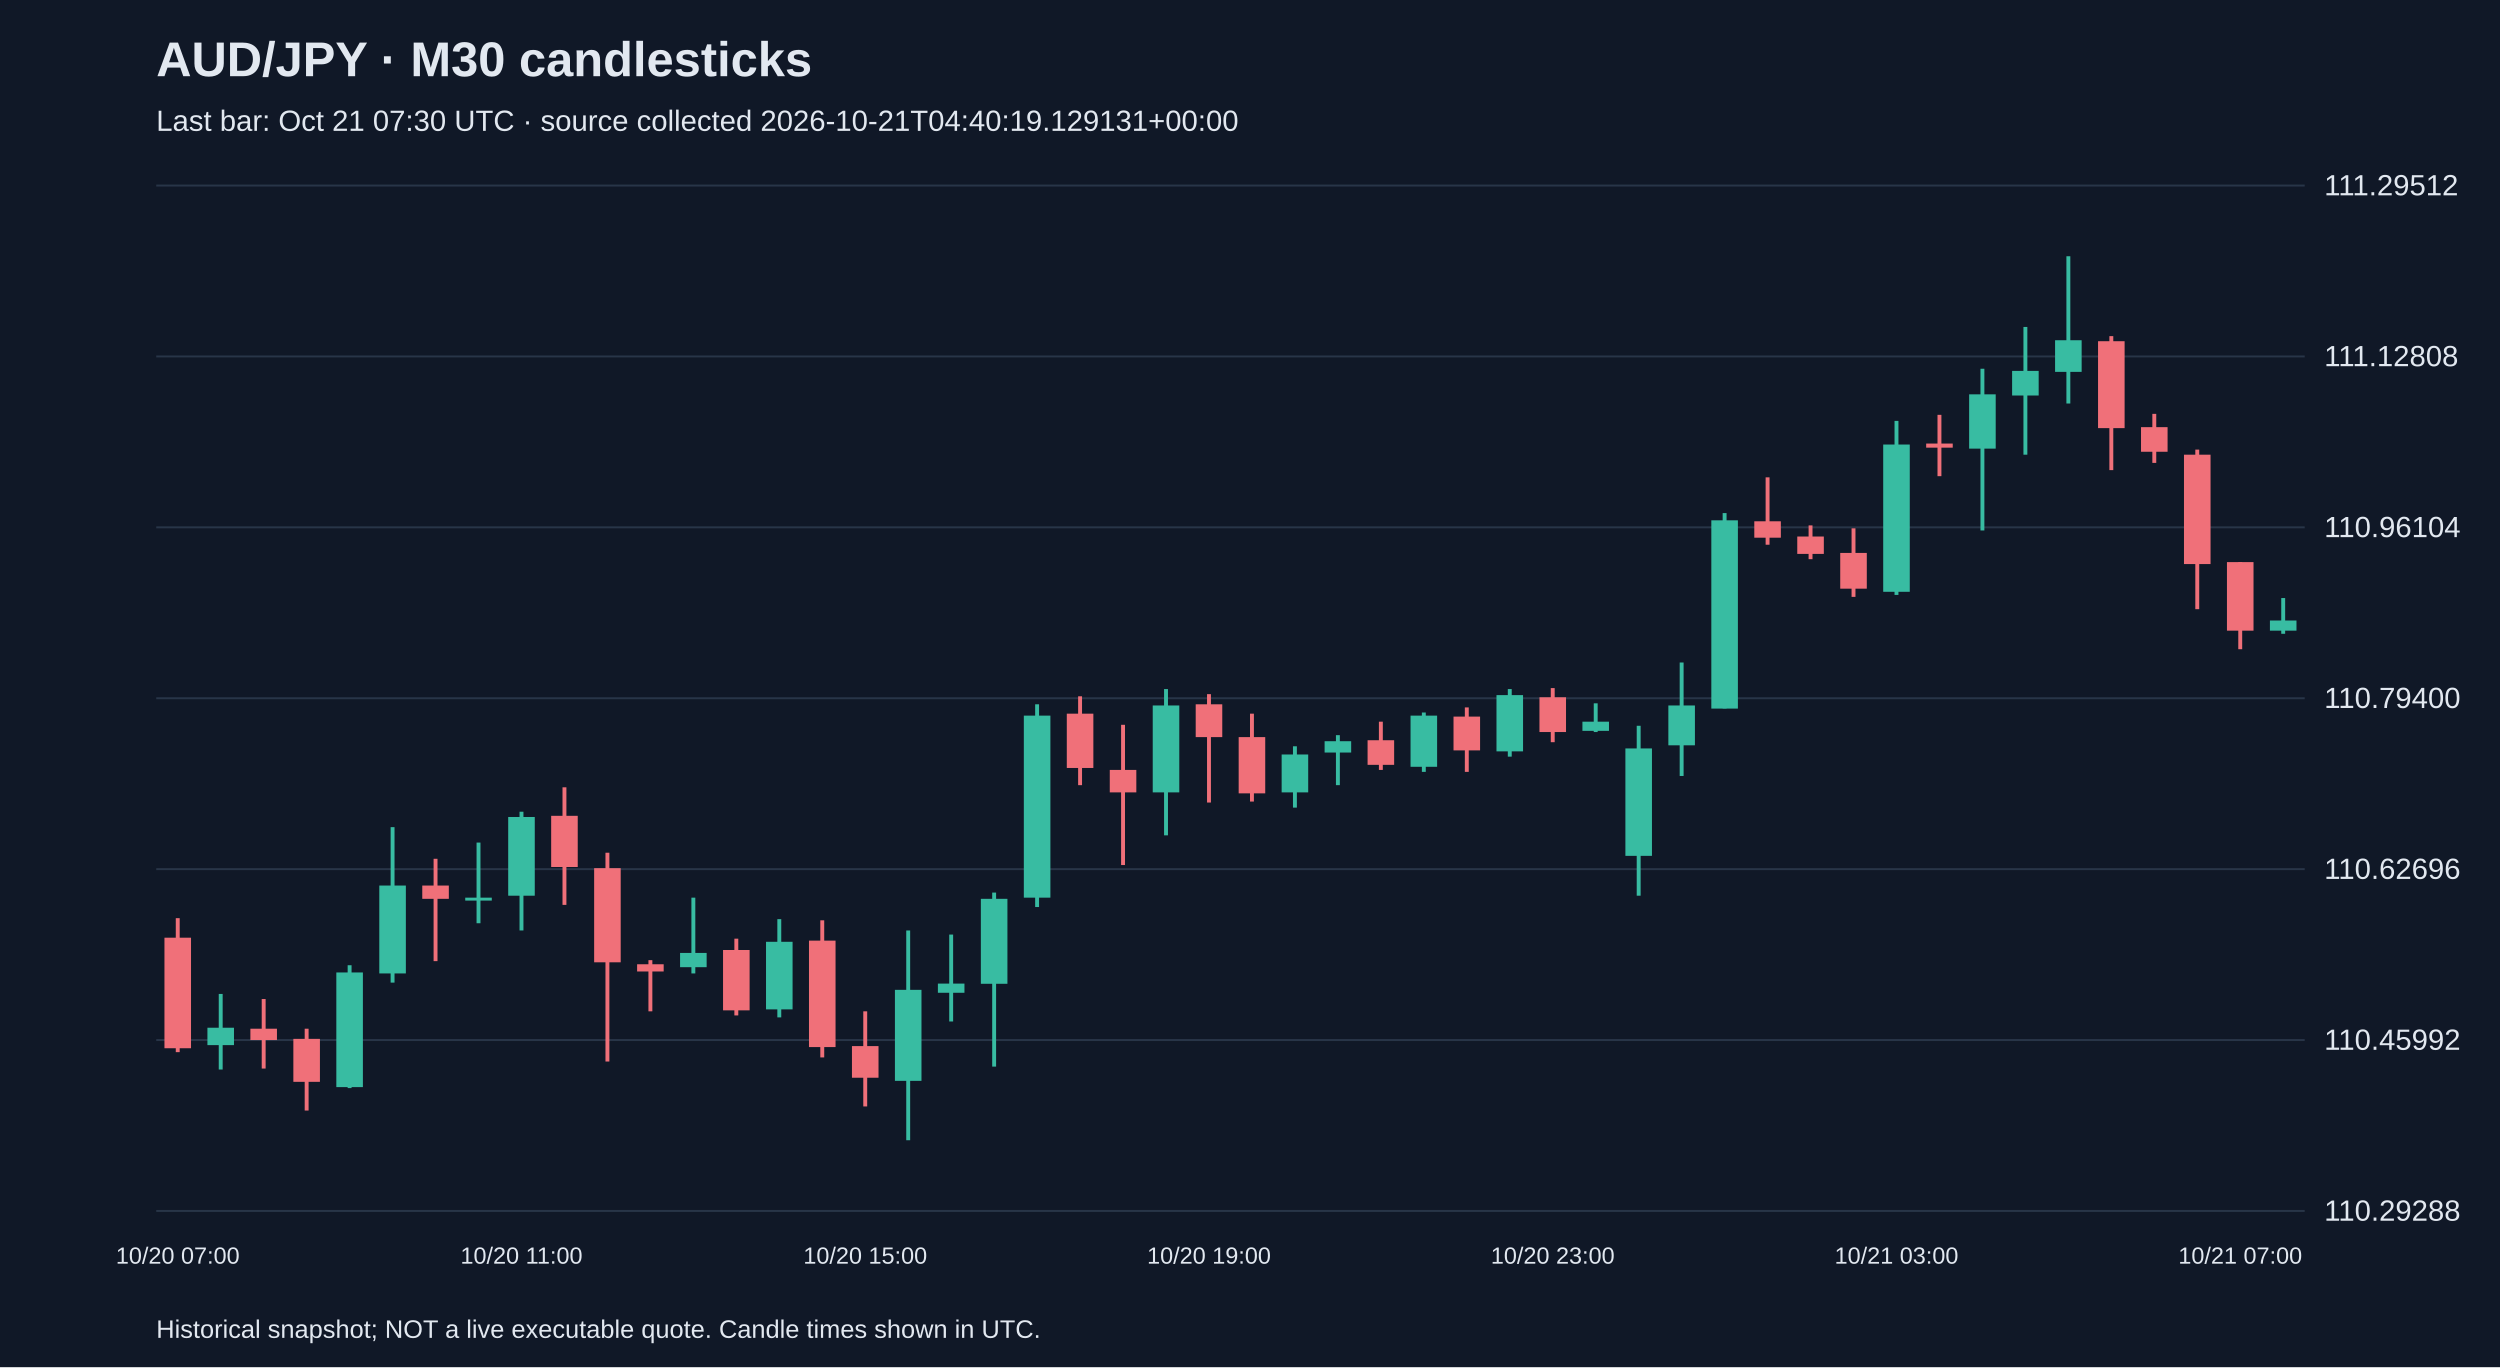
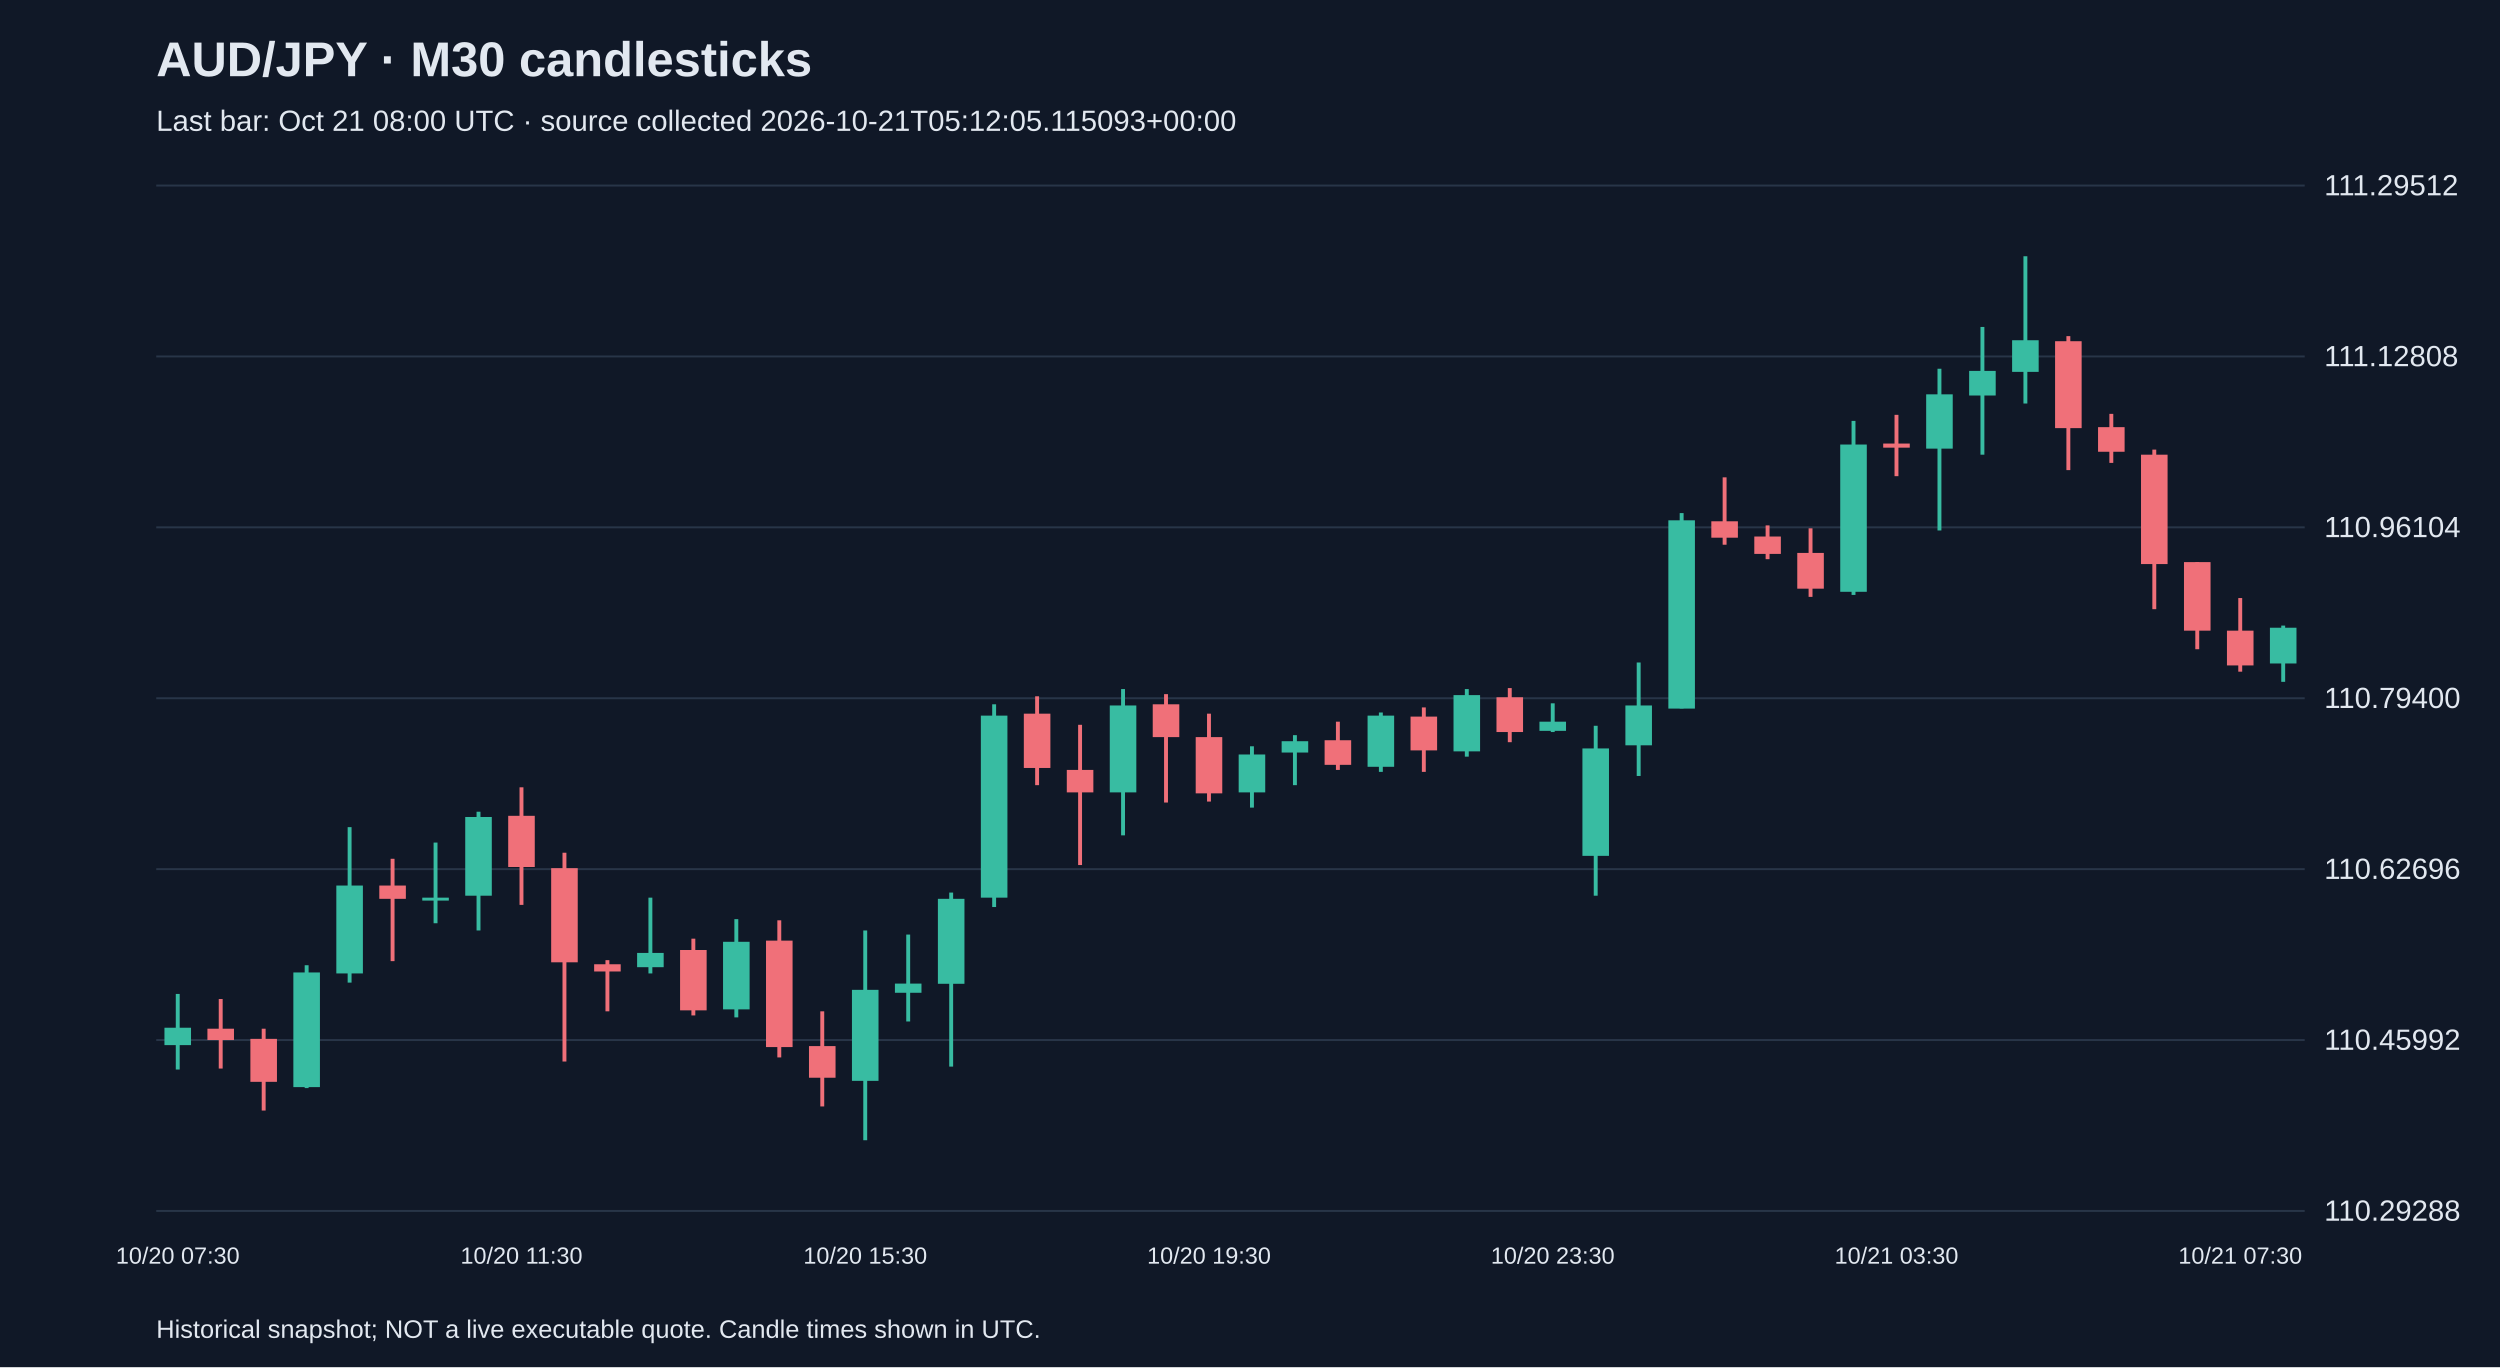
<svg xmlns="http://www.w3.org/2000/svg" viewBox="0 0 1280 700">
  <rect width="100%" height="100%" fill="#101827" />
  <style>text{font-family:Arial,sans-serif;fill:#e2e8f0}</style>
  <text x="80" y="39" font-size="25" font-weight="bold">AUD/JPY · M30 candlesticks</text>
-   <text x="80" y="67" font-size="15" fill="#a6b1c5">Last bar: Oct 21 07:30 UTC · source collected 2026-10-21T04:40:19.129131+00:00</text>
+   <text x="80" y="67" font-size="15" fill="#a6b1c5">Last bar: Oct 21 08:00 UTC · source collected 2026-10-21T05:12:05.115093+00:00</text>
  <line x1="80" y1="620.0" x2="1180" y2="620.0" stroke="#283548" />
  <text x="1190" y="625.0" font-size="15">110.29288</text>
  <line x1="80" y1="532.5" x2="1180" y2="532.5" stroke="#283548" />
  <text x="1190" y="537.5" font-size="15">110.45992</text>
  <line x1="80" y1="445.0" x2="1180" y2="445.0" stroke="#283548" />
  <text x="1190" y="450.0" font-size="15">110.62696</text>
  <line x1="80" y1="357.5" x2="1180" y2="357.5" stroke="#283548" />
  <text x="1190" y="362.5" font-size="15">110.79400</text>
  <line x1="80" y1="270.0" x2="1180" y2="270.0" stroke="#283548" />
  <text x="1190" y="275.0" font-size="15">110.96104</text>
  <line x1="80" y1="182.5" x2="1180" y2="182.5" stroke="#283548" />
  <text x="1190" y="187.5" font-size="15">111.12808</text>
  <line x1="80" y1="95.0" x2="1180" y2="95.0" stroke="#283548" />
  <text x="1190" y="100.0" font-size="15">111.29512</text>
-   <line x1="91.0" y1="470.1" x2="91.0" y2="538.7" stroke="#f07079" stroke-width="2" />
-   <rect x="84.2" y="480.1" width="13.6" height="56.6" fill="#f07079" />
-   <text x="91.0" y="647" text-anchor="middle" font-size="12">10/20 07:00</text>
-   <line x1="113.0" y1="508.9" x2="113.0" y2="547.6" stroke="#38bca2" stroke-width="2" />
-   <rect x="106.2" y="526.2" width="13.6" height="8.9" fill="#38bca2" />
-   <line x1="135.0" y1="511.5" x2="135.0" y2="547.1" stroke="#f07079" stroke-width="2" />
-   <rect x="128.2" y="526.7" width="13.6" height="5.8" fill="#f07079" />
-   <line x1="157.0" y1="526.7" x2="157.0" y2="568.6" stroke="#f07079" stroke-width="2" />
-   <rect x="150.2" y="531.9" width="13.6" height="22.0" fill="#f07079" />
-   <line x1="179.0" y1="494.2" x2="179.0" y2="557.1" stroke="#38bca2" stroke-width="2" />
-   <rect x="172.2" y="497.9" width="13.6" height="58.7" fill="#38bca2" />
-   <line x1="201.0" y1="423.5" x2="201.0" y2="503.1" stroke="#38bca2" stroke-width="2" />
-   <rect x="194.2" y="453.4" width="13.6" height="45.0" fill="#38bca2" />
-   <line x1="223.0" y1="439.7" x2="223.0" y2="492.1" stroke="#f07079" stroke-width="2" />
-   <rect x="216.2" y="453.4" width="13.6" height="6.8" fill="#f07079" />
-   <line x1="245.0" y1="431.4" x2="245.0" y2="472.7" stroke="#38bca2" stroke-width="2" />
-   <rect x="238.2" y="459.6" width="13.6" height="1.5" fill="#38bca2" />
-   <line x1="267.0" y1="415.6" x2="267.0" y2="476.4" stroke="#38bca2" stroke-width="2" />
-   <rect x="260.2" y="418.3" width="13.6" height="40.3" fill="#38bca2" />
-   <text x="267.0" y="647" text-anchor="middle" font-size="12">10/20 11:00</text>
-   <line x1="289.0" y1="403.1" x2="289.0" y2="463.3" stroke="#f07079" stroke-width="2" />
-   <rect x="282.2" y="417.7" width="13.6" height="26.2" fill="#f07079" />
-   <line x1="311.0" y1="436.6" x2="311.0" y2="543.5" stroke="#f07079" stroke-width="2" />
-   <rect x="304.2" y="444.5" width="13.6" height="48.2" fill="#f07079" />
-   <line x1="333.0" y1="491.6" x2="333.0" y2="517.8" stroke="#f07079" stroke-width="2" />
-   <rect x="326.2" y="493.7" width="13.6" height="3.7" fill="#f07079" />
-   <line x1="355.0" y1="459.6" x2="355.0" y2="498.4" stroke="#38bca2" stroke-width="2" />
-   <rect x="348.2" y="487.9" width="13.6" height="7.3" fill="#38bca2" />
-   <line x1="377.0" y1="480.6" x2="377.0" y2="519.9" stroke="#f07079" stroke-width="2" />
-   <rect x="370.2" y="486.4" width="13.6" height="30.9" fill="#f07079" />
-   <line x1="399.0" y1="470.6" x2="399.0" y2="520.9" stroke="#38bca2" stroke-width="2" />
-   <rect x="392.2" y="482.2" width="13.6" height="34.6" fill="#38bca2" />
-   <line x1="421.0" y1="471.2" x2="421.0" y2="541.4" stroke="#f07079" stroke-width="2" />
-   <rect x="414.2" y="481.6" width="13.6" height="54.5" fill="#f07079" />
-   <line x1="443.0" y1="517.8" x2="443.0" y2="566.5" stroke="#f07079" stroke-width="2" />
-   <rect x="436.2" y="535.6" width="13.6" height="16.2" fill="#f07079" />
-   <text x="443.0" y="647" text-anchor="middle" font-size="12">10/20 15:00</text>
-   <line x1="465.0" y1="476.4" x2="465.0" y2="583.8" stroke="#38bca2" stroke-width="2" />
-   <rect x="458.2" y="506.8" width="13.6" height="46.6" fill="#38bca2" />
-   <line x1="487.0" y1="478.5" x2="487.0" y2="523.0" stroke="#38bca2" stroke-width="2" />
-   <rect x="480.2" y="503.6" width="13.6" height="4.7" fill="#38bca2" />
-   <line x1="509.0" y1="457.0" x2="509.0" y2="546.1" stroke="#38bca2" stroke-width="2" />
-   <rect x="502.2" y="460.2" width="13.6" height="43.5" fill="#38bca2" />
-   <line x1="531.0" y1="360.6" x2="531.0" y2="464.4" stroke="#38bca2" stroke-width="2" />
-   <rect x="524.2" y="366.4" width="13.6" height="93.2" fill="#38bca2" />
-   <line x1="553.0" y1="356.5" x2="553.0" y2="402.0" stroke="#f07079" stroke-width="2" />
-   <rect x="546.2" y="365.4" width="13.6" height="27.8" fill="#f07079" />
-   <line x1="575.0" y1="371.1" x2="575.0" y2="442.9" stroke="#f07079" stroke-width="2" />
-   <rect x="568.2" y="394.2" width="13.6" height="11.5" fill="#f07079" />
-   <line x1="597.0" y1="352.8" x2="597.0" y2="427.7" stroke="#38bca2" stroke-width="2" />
-   <rect x="590.2" y="361.2" width="13.6" height="44.5" fill="#38bca2" />
-   <line x1="619.0" y1="355.4" x2="619.0" y2="410.9" stroke="#f07079" stroke-width="2" />
-   <rect x="612.2" y="360.6" width="13.6" height="16.8" fill="#f07079" />
-   <text x="619.0" y="647" text-anchor="middle" font-size="12">10/20 19:00</text>
-   <line x1="641.0" y1="365.4" x2="641.0" y2="410.4" stroke="#f07079" stroke-width="2" />
-   <rect x="634.2" y="377.4" width="13.6" height="28.8" fill="#f07079" />
-   <line x1="663.0" y1="382.1" x2="663.0" y2="413.5" stroke="#38bca2" stroke-width="2" />
-   <rect x="656.2" y="386.3" width="13.6" height="19.4" fill="#38bca2" />
-   <line x1="685.0" y1="376.4" x2="685.0" y2="402.0" stroke="#38bca2" stroke-width="2" />
-   <rect x="678.2" y="379.5" width="13.6" height="5.8" fill="#38bca2" />
-   <line x1="707.0" y1="369.5" x2="707.0" y2="394.2" stroke="#f07079" stroke-width="2" />
-   <rect x="700.2" y="379.0" width="13.6" height="12.6" fill="#f07079" />
-   <line x1="729.0" y1="364.8" x2="729.0" y2="395.2" stroke="#38bca2" stroke-width="2" />
-   <rect x="722.2" y="366.4" width="13.6" height="26.2" fill="#38bca2" />
-   <line x1="751.0" y1="362.2" x2="751.0" y2="395.2" stroke="#f07079" stroke-width="2" />
-   <rect x="744.2" y="366.9" width="13.6" height="17.3" fill="#f07079" />
-   <line x1="773.0" y1="352.8" x2="773.0" y2="387.4" stroke="#38bca2" stroke-width="2" />
-   <rect x="766.2" y="355.9" width="13.6" height="28.8" fill="#38bca2" />
-   <line x1="795.0" y1="352.3" x2="795.0" y2="380.0" stroke="#f07079" stroke-width="2" />
-   <rect x="788.2" y="357.0" width="13.6" height="17.8" fill="#f07079" />
-   <text x="795.0" y="647" text-anchor="middle" font-size="12">10/20 23:00</text>
-   <line x1="817.0" y1="360.1" x2="817.0" y2="374.8" stroke="#38bca2" stroke-width="2" />
-   <rect x="810.2" y="369.5" width="13.6" height="4.7" fill="#38bca2" />
-   <line x1="839.0" y1="371.6" x2="839.0" y2="458.6" stroke="#38bca2" stroke-width="2" />
-   <rect x="832.2" y="383.2" width="13.6" height="55.0" fill="#38bca2" />
-   <line x1="861.0" y1="339.2" x2="861.0" y2="397.3" stroke="#38bca2" stroke-width="2" />
-   <rect x="854.2" y="361.2" width="13.6" height="20.4" fill="#38bca2" />
-   <line x1="883.0" y1="262.7" x2="883.0" y2="362.7" stroke="#38bca2" stroke-width="2" />
-   <rect x="876.2" y="266.4" width="13.6" height="96.4" fill="#38bca2" />
-   <line x1="905.0" y1="244.4" x2="905.0" y2="278.9" stroke="#f07079" stroke-width="2" />
-   <rect x="898.2" y="266.9" width="13.6" height="8.4" fill="#f07079" />
-   <line x1="927.0" y1="269.0" x2="927.0" y2="286.3" stroke="#f07079" stroke-width="2" />
-   <rect x="920.2" y="274.7" width="13.6" height="8.9" fill="#f07079" />
-   <line x1="949.0" y1="270.5" x2="949.0" y2="305.6" stroke="#f07079" stroke-width="2" />
-   <rect x="942.2" y="283.1" width="13.6" height="18.3" fill="#f07079" />
-   <line x1="971.0" y1="215.5" x2="971.0" y2="304.6" stroke="#38bca2" stroke-width="2" />
-   <rect x="964.2" y="227.6" width="13.6" height="75.4" fill="#38bca2" />
-   <text x="971.0" y="647" text-anchor="middle" font-size="12">10/21 03:00</text>
-   <line x1="993.0" y1="212.4" x2="993.0" y2="243.8" stroke="#f07079" stroke-width="2" />
-   <rect x="986.2" y="227.1" width="13.6" height="2.1" fill="#f07079" />
-   <line x1="1015.0" y1="188.8" x2="1015.0" y2="271.6" stroke="#38bca2" stroke-width="2" />
-   <rect x="1008.2" y="201.9" width="13.6" height="27.8" fill="#38bca2" />
-   <line x1="1037.0" y1="167.4" x2="1037.0" y2="232.8" stroke="#38bca2" stroke-width="2" />
-   <rect x="1030.2" y="189.9" width="13.6" height="12.6" fill="#38bca2" />
-   <line x1="1059.0" y1="131.2" x2="1059.0" y2="206.6" stroke="#38bca2" stroke-width="2" />
-   <rect x="1052.2" y="174.2" width="13.6" height="16.2" fill="#38bca2" />
-   <line x1="1081.0" y1="172.1" x2="1081.0" y2="240.7" stroke="#f07079" stroke-width="2" />
-   <rect x="1074.2" y="174.7" width="13.6" height="44.5" fill="#f07079" />
-   <line x1="1103.0" y1="211.9" x2="1103.0" y2="237.0" stroke="#f07079" stroke-width="2" />
-   <rect x="1096.2" y="218.7" width="13.6" height="12.6" fill="#f07079" />
-   <line x1="1125.0" y1="230.2" x2="1125.0" y2="311.9" stroke="#f07079" stroke-width="2" />
-   <rect x="1118.2" y="232.8" width="13.6" height="56.0" fill="#f07079" />
-   <line x1="1147.0" y1="287.8" x2="1147.0" y2="332.4" stroke="#f07079" stroke-width="2" />
-   <rect x="1140.2" y="287.8" width="13.6" height="35.1" fill="#f07079" />
-   <text x="1147.0" y="647" text-anchor="middle" font-size="12">10/21 07:00</text>
-   <line x1="1169.0" y1="306.2" x2="1169.0" y2="324.5" stroke="#38bca2" stroke-width="2" />
-   <rect x="1162.2" y="317.7" width="13.6" height="5.2" fill="#38bca2" />
+   <line x1="91.0" y1="508.9" x2="91.0" y2="547.6" stroke="#38bca2" stroke-width="2" />
+   <rect x="84.2" y="526.2" width="13.6" height="8.9" fill="#38bca2" />
+   <text x="91.0" y="647" text-anchor="middle" font-size="12">10/20 07:30</text>
+   <line x1="113.0" y1="511.5" x2="113.0" y2="547.1" stroke="#f07079" stroke-width="2" />
+   <rect x="106.2" y="526.7" width="13.6" height="5.8" fill="#f07079" />
+   <line x1="135.0" y1="526.7" x2="135.0" y2="568.6" stroke="#f07079" stroke-width="2" />
+   <rect x="128.2" y="531.9" width="13.6" height="22.0" fill="#f07079" />
+   <line x1="157.0" y1="494.2" x2="157.0" y2="557.1" stroke="#38bca2" stroke-width="2" />
+   <rect x="150.2" y="497.9" width="13.6" height="58.7" fill="#38bca2" />
+   <line x1="179.0" y1="423.5" x2="179.0" y2="503.1" stroke="#38bca2" stroke-width="2" />
+   <rect x="172.2" y="453.4" width="13.6" height="45.0" fill="#38bca2" />
+   <line x1="201.0" y1="439.7" x2="201.0" y2="492.1" stroke="#f07079" stroke-width="2" />
+   <rect x="194.2" y="453.4" width="13.6" height="6.8" fill="#f07079" />
+   <line x1="223.0" y1="431.4" x2="223.0" y2="472.7" stroke="#38bca2" stroke-width="2" />
+   <rect x="216.2" y="459.6" width="13.6" height="1.5" fill="#38bca2" />
+   <line x1="245.0" y1="415.6" x2="245.0" y2="476.4" stroke="#38bca2" stroke-width="2" />
+   <rect x="238.2" y="418.3" width="13.6" height="40.3" fill="#38bca2" />
+   <line x1="267.0" y1="403.1" x2="267.0" y2="463.3" stroke="#f07079" stroke-width="2" />
+   <rect x="260.2" y="417.7" width="13.6" height="26.2" fill="#f07079" />
+   <text x="267.0" y="647" text-anchor="middle" font-size="12">10/20 11:30</text>
+   <line x1="289.0" y1="436.6" x2="289.0" y2="543.5" stroke="#f07079" stroke-width="2" />
+   <rect x="282.2" y="444.5" width="13.6" height="48.2" fill="#f07079" />
+   <line x1="311.0" y1="491.6" x2="311.0" y2="517.8" stroke="#f07079" stroke-width="2" />
+   <rect x="304.2" y="493.7" width="13.6" height="3.7" fill="#f07079" />
+   <line x1="333.0" y1="459.6" x2="333.0" y2="498.4" stroke="#38bca2" stroke-width="2" />
+   <rect x="326.2" y="487.9" width="13.6" height="7.3" fill="#38bca2" />
+   <line x1="355.0" y1="480.6" x2="355.0" y2="519.9" stroke="#f07079" stroke-width="2" />
+   <rect x="348.2" y="486.4" width="13.6" height="30.9" fill="#f07079" />
+   <line x1="377.0" y1="470.6" x2="377.0" y2="520.9" stroke="#38bca2" stroke-width="2" />
+   <rect x="370.2" y="482.2" width="13.6" height="34.6" fill="#38bca2" />
+   <line x1="399.0" y1="471.2" x2="399.0" y2="541.4" stroke="#f07079" stroke-width="2" />
+   <rect x="392.2" y="481.6" width="13.6" height="54.5" fill="#f07079" />
+   <line x1="421.0" y1="517.8" x2="421.0" y2="566.5" stroke="#f07079" stroke-width="2" />
+   <rect x="414.2" y="535.6" width="13.6" height="16.2" fill="#f07079" />
+   <line x1="443.0" y1="476.4" x2="443.0" y2="583.8" stroke="#38bca2" stroke-width="2" />
+   <rect x="436.2" y="506.8" width="13.6" height="46.6" fill="#38bca2" />
+   <text x="443.0" y="647" text-anchor="middle" font-size="12">10/20 15:30</text>
+   <line x1="465.0" y1="478.5" x2="465.0" y2="523.0" stroke="#38bca2" stroke-width="2" />
+   <rect x="458.2" y="503.6" width="13.6" height="4.7" fill="#38bca2" />
+   <line x1="487.0" y1="457.0" x2="487.0" y2="546.1" stroke="#38bca2" stroke-width="2" />
+   <rect x="480.2" y="460.2" width="13.6" height="43.5" fill="#38bca2" />
+   <line x1="509.0" y1="360.6" x2="509.0" y2="464.4" stroke="#38bca2" stroke-width="2" />
+   <rect x="502.2" y="366.4" width="13.6" height="93.2" fill="#38bca2" />
+   <line x1="531.0" y1="356.5" x2="531.0" y2="402.0" stroke="#f07079" stroke-width="2" />
+   <rect x="524.2" y="365.4" width="13.6" height="27.8" fill="#f07079" />
+   <line x1="553.0" y1="371.1" x2="553.0" y2="442.9" stroke="#f07079" stroke-width="2" />
+   <rect x="546.2" y="394.2" width="13.6" height="11.5" fill="#f07079" />
+   <line x1="575.0" y1="352.8" x2="575.0" y2="427.7" stroke="#38bca2" stroke-width="2" />
+   <rect x="568.2" y="361.2" width="13.6" height="44.5" fill="#38bca2" />
+   <line x1="597.0" y1="355.4" x2="597.0" y2="410.9" stroke="#f07079" stroke-width="2" />
+   <rect x="590.2" y="360.6" width="13.6" height="16.8" fill="#f07079" />
+   <line x1="619.0" y1="365.4" x2="619.0" y2="410.4" stroke="#f07079" stroke-width="2" />
+   <rect x="612.2" y="377.4" width="13.6" height="28.8" fill="#f07079" />
+   <text x="619.0" y="647" text-anchor="middle" font-size="12">10/20 19:30</text>
+   <line x1="641.0" y1="382.1" x2="641.0" y2="413.5" stroke="#38bca2" stroke-width="2" />
+   <rect x="634.2" y="386.3" width="13.6" height="19.4" fill="#38bca2" />
+   <line x1="663.0" y1="376.4" x2="663.0" y2="402.0" stroke="#38bca2" stroke-width="2" />
+   <rect x="656.2" y="379.5" width="13.6" height="5.8" fill="#38bca2" />
+   <line x1="685.0" y1="369.5" x2="685.0" y2="394.2" stroke="#f07079" stroke-width="2" />
+   <rect x="678.2" y="379.0" width="13.6" height="12.6" fill="#f07079" />
+   <line x1="707.0" y1="364.8" x2="707.0" y2="395.2" stroke="#38bca2" stroke-width="2" />
+   <rect x="700.2" y="366.4" width="13.6" height="26.2" fill="#38bca2" />
+   <line x1="729.0" y1="362.2" x2="729.0" y2="395.2" stroke="#f07079" stroke-width="2" />
+   <rect x="722.2" y="366.9" width="13.6" height="17.3" fill="#f07079" />
+   <line x1="751.0" y1="352.8" x2="751.0" y2="387.4" stroke="#38bca2" stroke-width="2" />
+   <rect x="744.2" y="355.9" width="13.6" height="28.8" fill="#38bca2" />
+   <line x1="773.0" y1="352.3" x2="773.0" y2="380.0" stroke="#f07079" stroke-width="2" />
+   <rect x="766.2" y="357.0" width="13.6" height="17.8" fill="#f07079" />
+   <line x1="795.0" y1="360.1" x2="795.0" y2="374.8" stroke="#38bca2" stroke-width="2" />
+   <rect x="788.2" y="369.5" width="13.6" height="4.7" fill="#38bca2" />
+   <text x="795.0" y="647" text-anchor="middle" font-size="12">10/20 23:30</text>
+   <line x1="817.0" y1="371.6" x2="817.0" y2="458.6" stroke="#38bca2" stroke-width="2" />
+   <rect x="810.2" y="383.2" width="13.6" height="55.0" fill="#38bca2" />
+   <line x1="839.0" y1="339.2" x2="839.0" y2="397.3" stroke="#38bca2" stroke-width="2" />
+   <rect x="832.2" y="361.2" width="13.6" height="20.4" fill="#38bca2" />
+   <line x1="861.0" y1="262.7" x2="861.0" y2="362.7" stroke="#38bca2" stroke-width="2" />
+   <rect x="854.2" y="266.4" width="13.6" height="96.4" fill="#38bca2" />
+   <line x1="883.0" y1="244.4" x2="883.0" y2="278.9" stroke="#f07079" stroke-width="2" />
+   <rect x="876.2" y="266.9" width="13.6" height="8.4" fill="#f07079" />
+   <line x1="905.0" y1="269.0" x2="905.0" y2="286.3" stroke="#f07079" stroke-width="2" />
+   <rect x="898.2" y="274.7" width="13.6" height="8.9" fill="#f07079" />
+   <line x1="927.0" y1="270.5" x2="927.0" y2="305.6" stroke="#f07079" stroke-width="2" />
+   <rect x="920.2" y="283.1" width="13.6" height="18.3" fill="#f07079" />
+   <line x1="949.0" y1="215.5" x2="949.0" y2="304.6" stroke="#38bca2" stroke-width="2" />
+   <rect x="942.2" y="227.6" width="13.6" height="75.4" fill="#38bca2" />
+   <line x1="971.0" y1="212.4" x2="971.0" y2="243.8" stroke="#f07079" stroke-width="2" />
+   <rect x="964.2" y="227.1" width="13.6" height="2.1" fill="#f07079" />
+   <text x="971.0" y="647" text-anchor="middle" font-size="12">10/21 03:30</text>
+   <line x1="993.0" y1="188.8" x2="993.0" y2="271.6" stroke="#38bca2" stroke-width="2" />
+   <rect x="986.2" y="201.9" width="13.6" height="27.8" fill="#38bca2" />
+   <line x1="1015.0" y1="167.4" x2="1015.0" y2="232.8" stroke="#38bca2" stroke-width="2" />
+   <rect x="1008.2" y="189.9" width="13.6" height="12.6" fill="#38bca2" />
+   <line x1="1037.0" y1="131.2" x2="1037.0" y2="206.6" stroke="#38bca2" stroke-width="2" />
+   <rect x="1030.2" y="174.2" width="13.6" height="16.2" fill="#38bca2" />
+   <line x1="1059.0" y1="172.1" x2="1059.0" y2="240.7" stroke="#f07079" stroke-width="2" />
+   <rect x="1052.2" y="174.7" width="13.6" height="44.5" fill="#f07079" />
+   <line x1="1081.0" y1="211.9" x2="1081.0" y2="237.0" stroke="#f07079" stroke-width="2" />
+   <rect x="1074.2" y="218.7" width="13.6" height="12.6" fill="#f07079" />
+   <line x1="1103.0" y1="230.2" x2="1103.0" y2="311.9" stroke="#f07079" stroke-width="2" />
+   <rect x="1096.2" y="232.8" width="13.6" height="56.0" fill="#f07079" />
+   <line x1="1125.0" y1="287.8" x2="1125.0" y2="332.4" stroke="#f07079" stroke-width="2" />
+   <rect x="1118.2" y="287.8" width="13.6" height="35.1" fill="#f07079" />
+   <line x1="1147.0" y1="306.2" x2="1147.0" y2="343.9" stroke="#f07079" stroke-width="2" />
+   <rect x="1140.2" y="322.9" width="13.6" height="17.8" fill="#f07079" />
+   <text x="1147.0" y="647" text-anchor="middle" font-size="12">10/21 07:30</text>
+   <line x1="1169.0" y1="320.3" x2="1169.0" y2="349.1" stroke="#38bca2" stroke-width="2" />
+   <rect x="1162.2" y="321.4" width="13.6" height="18.3" fill="#38bca2" />
  <text x="80" y="685" font-size="13">Historical snapshot; NOT a live executable quote. Candle times shown in UTC.</text>
</svg>
